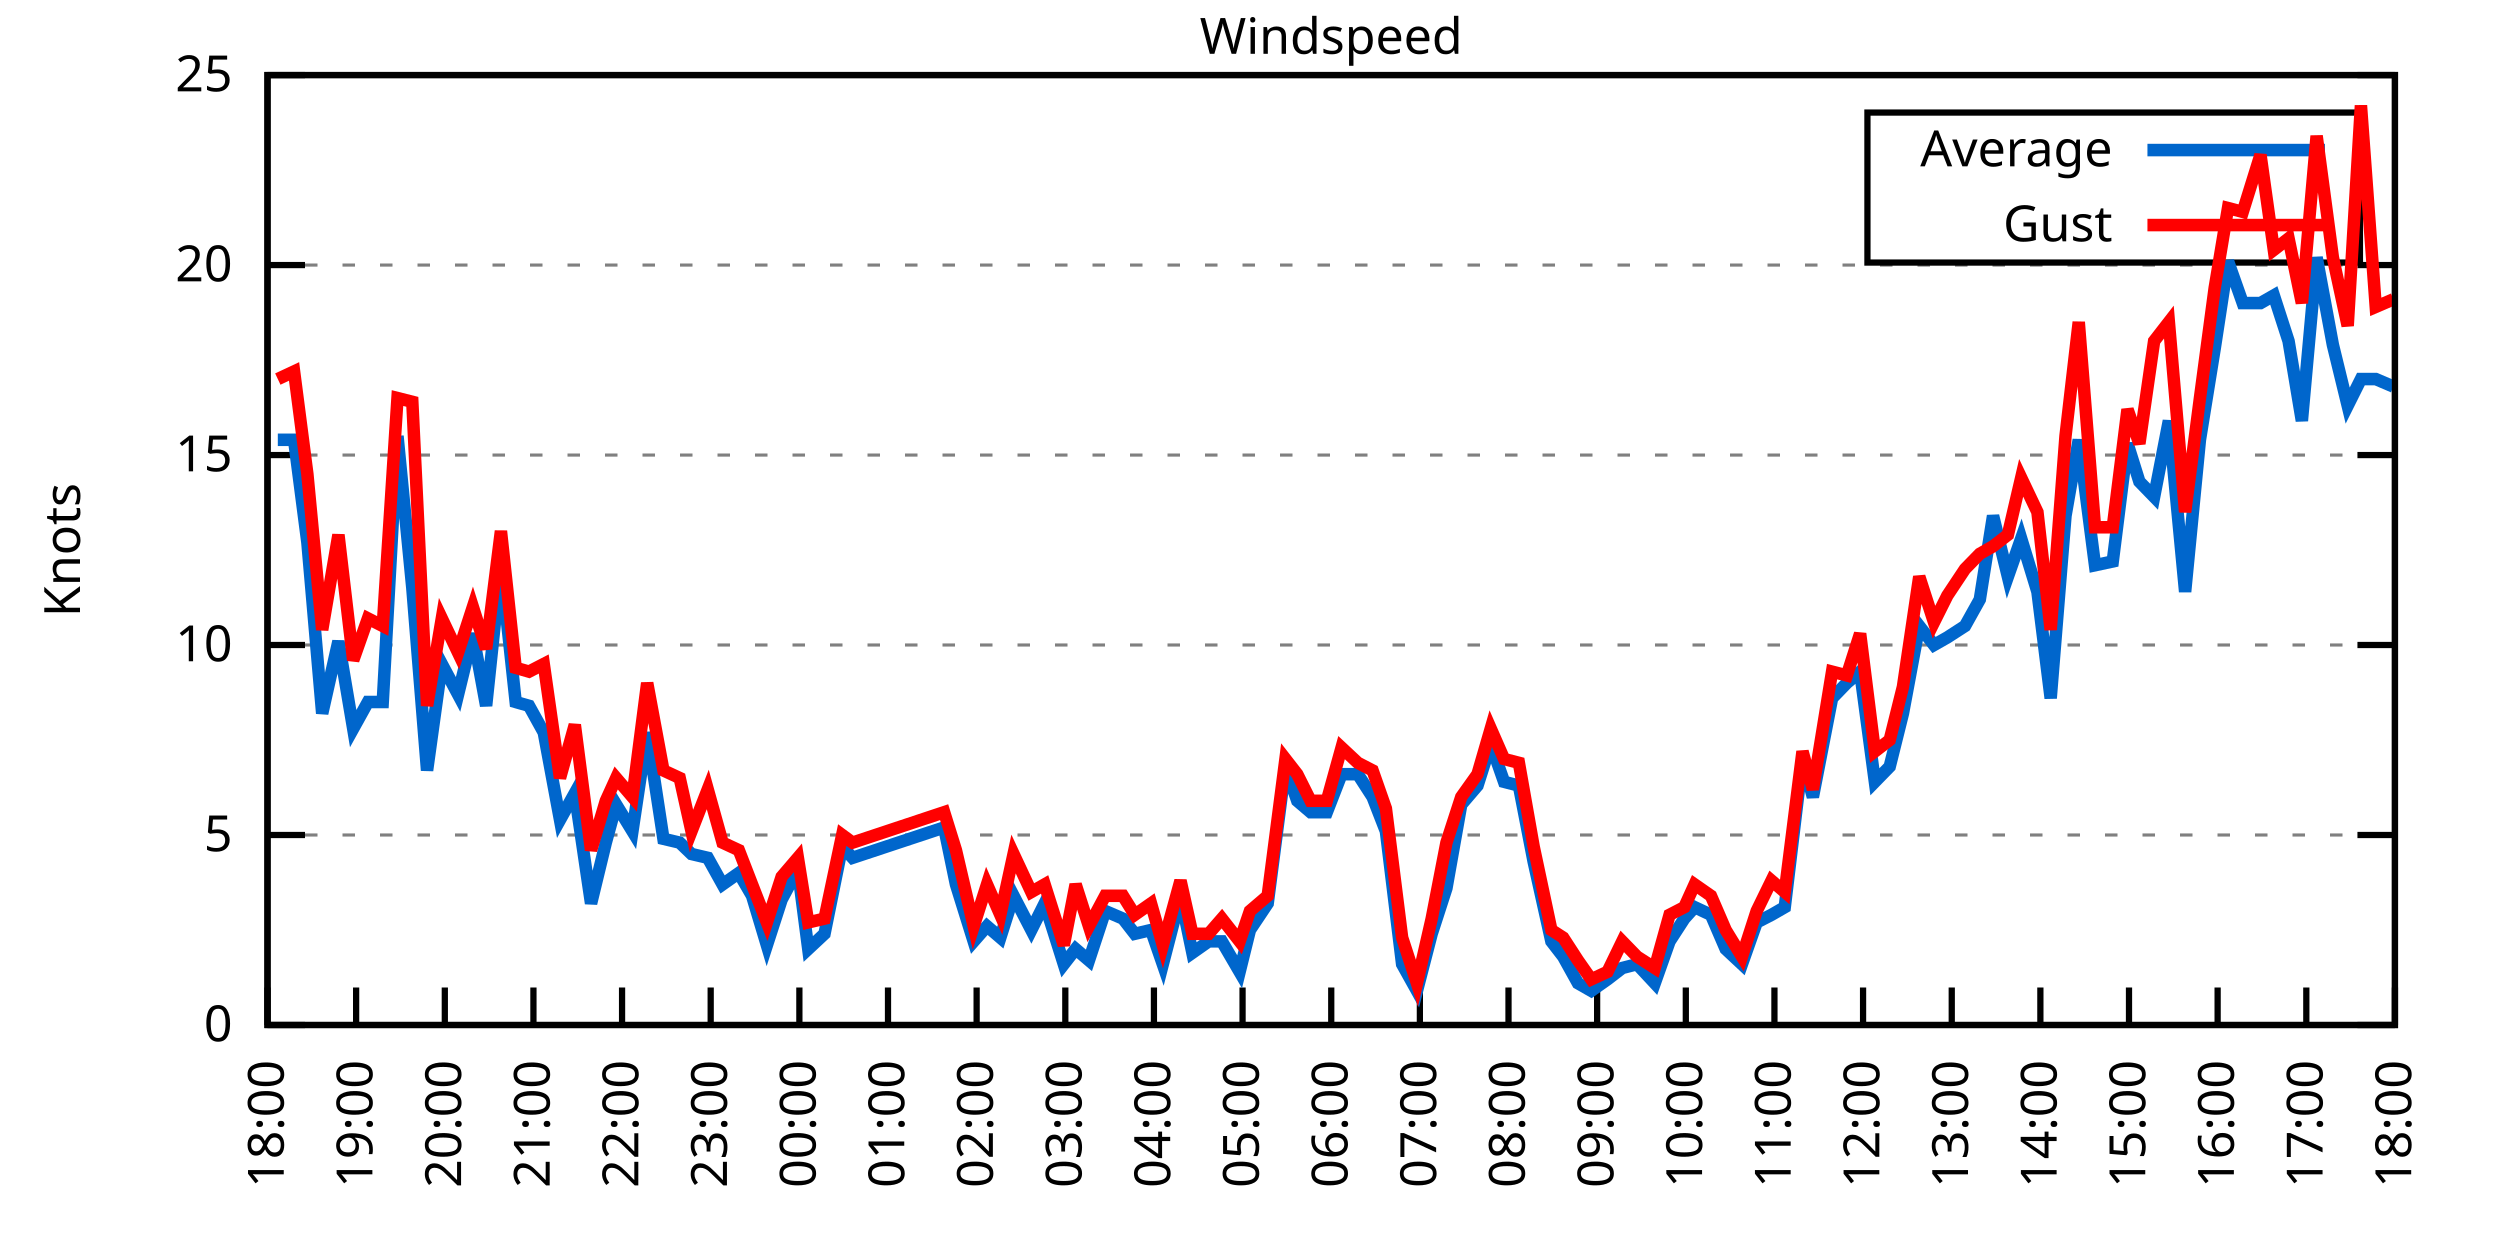
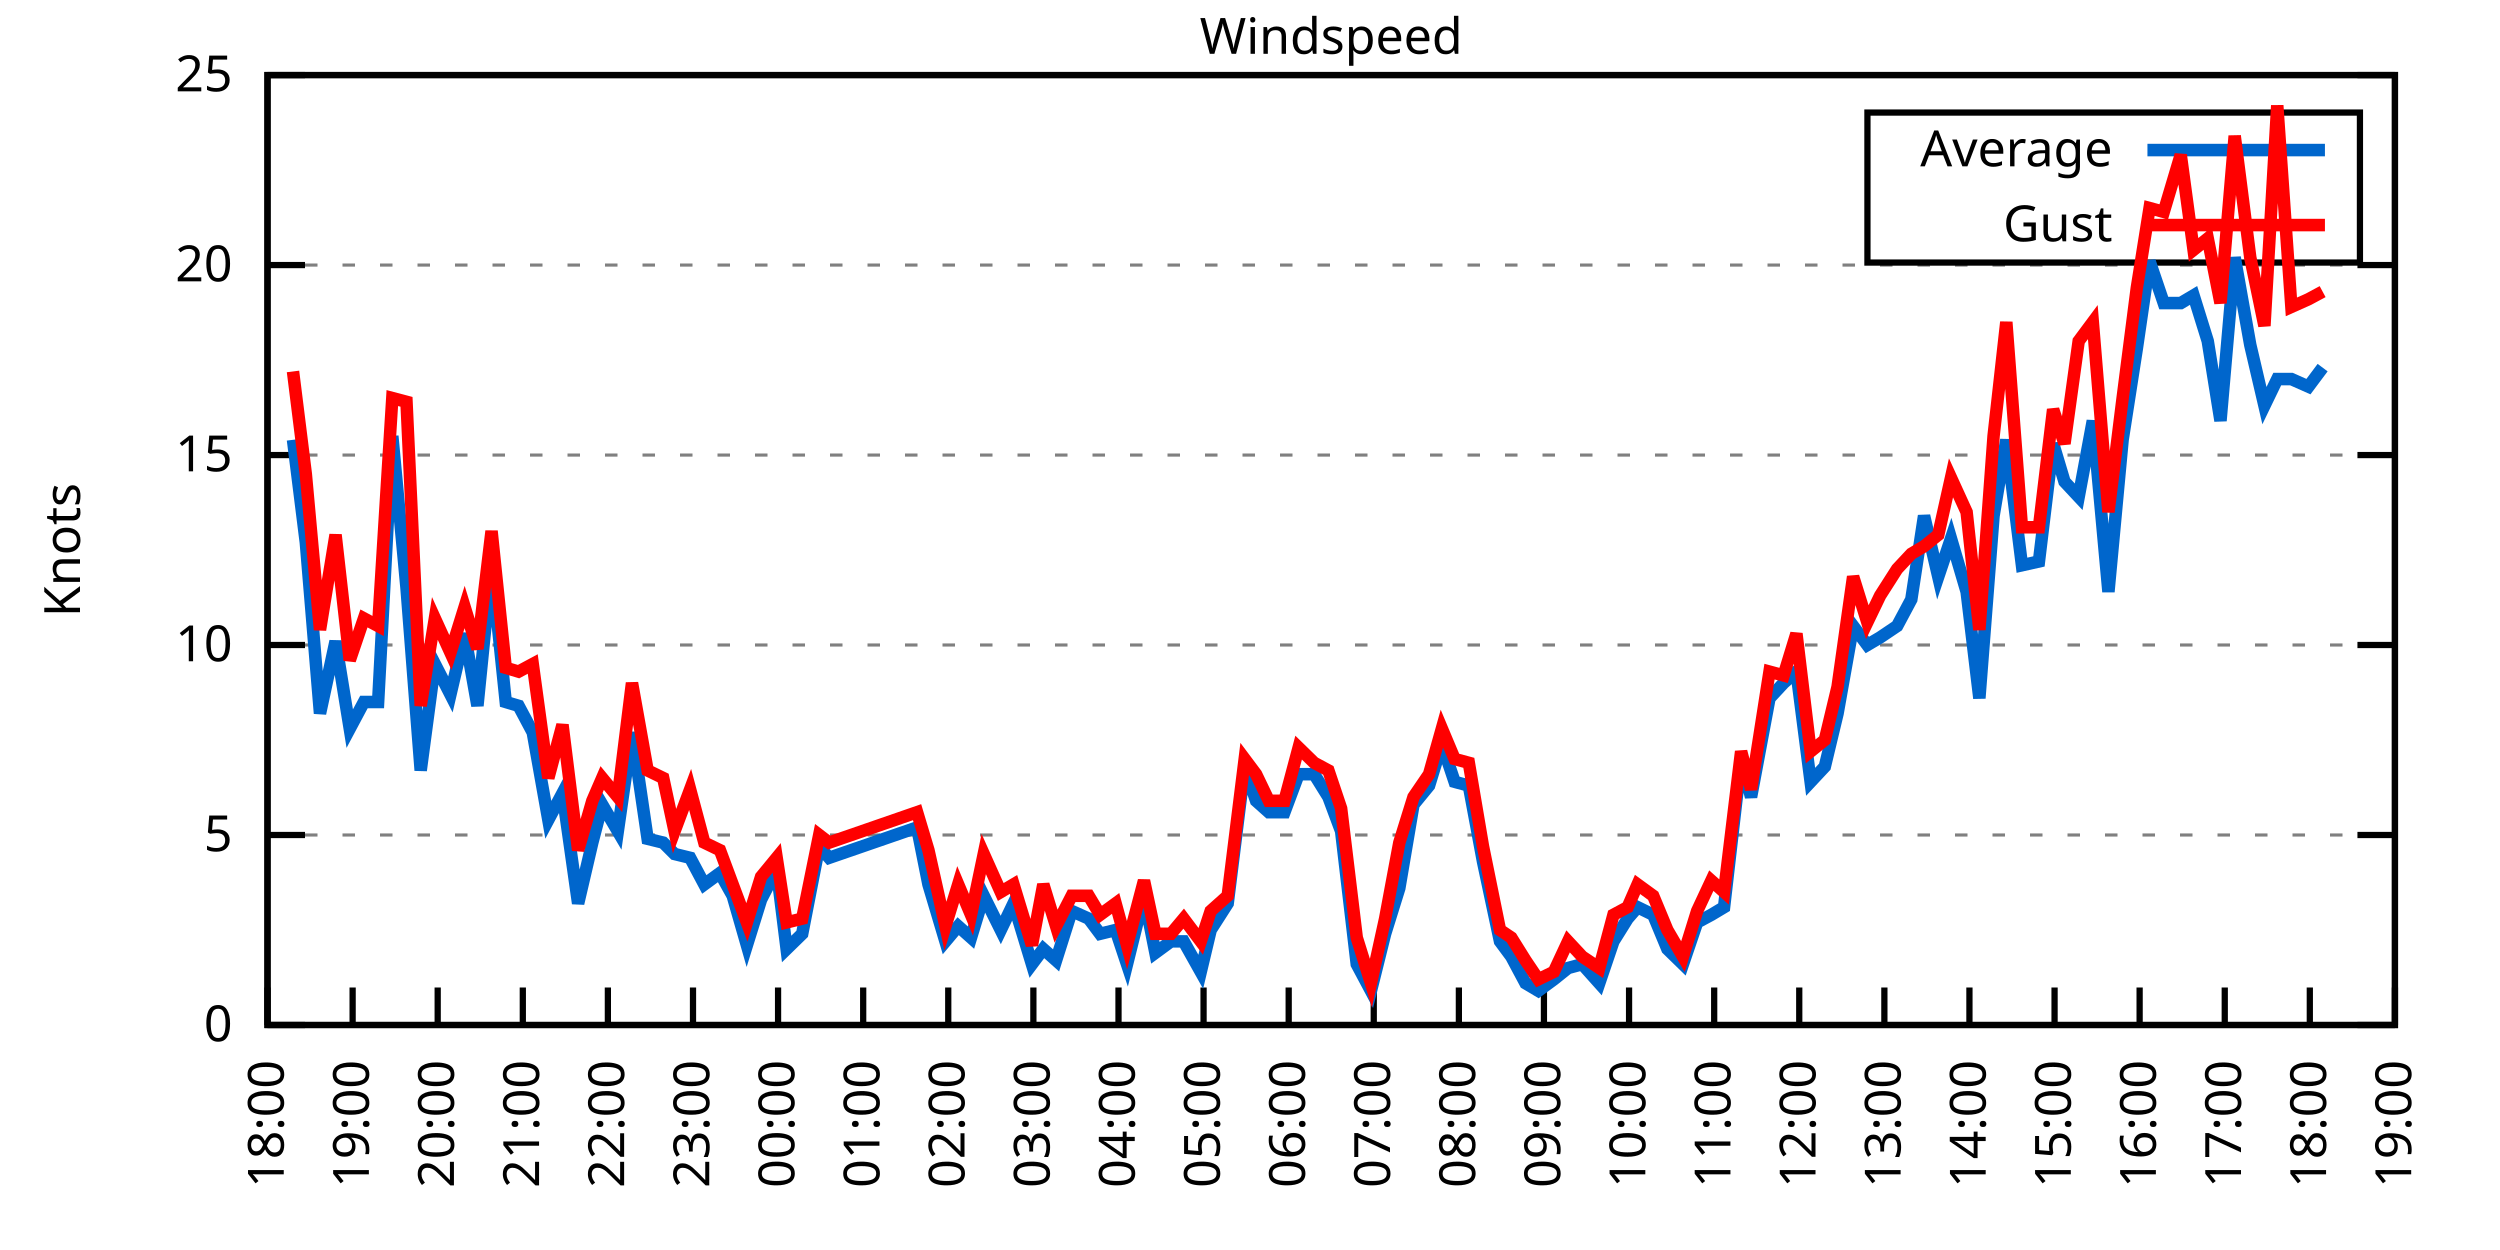
<svg xmlns="http://www.w3.org/2000/svg" xmlns:xlink="http://www.w3.org/1999/xlink" width="400" height="200" viewBox="0 0 400 200">
  <g id="gnuplot_canvas">
    <rect x="0" y="0" width="400" height="200" fill="none" />
    <defs>
      <circle id="gpDot" r="0.5" stroke-width="0.5" stroke="currentColor" />
      <path id="gpPt0" stroke-width="0.333" stroke="currentColor" d="M-1,0 h2 M0,-1 v2" />
      <path id="gpPt1" stroke-width="0.333" stroke="currentColor" d="M-1,-1 L1,1 M1,-1 L-1,1" />
      <path id="gpPt2" stroke-width="0.333" stroke="currentColor" d="M-1,0 L1,0 M0,-1 L0,1 M-1,-1 L1,1 M-1,1 L1,-1" />
      <rect id="gpPt3" stroke-width="0.333" stroke="currentColor" x="-1" y="-1" width="2" height="2" />
      <rect id="gpPt4" stroke-width="0.333" stroke="currentColor" fill="currentColor" x="-1" y="-1" width="2" height="2" />
      <circle id="gpPt5" stroke-width="0.333" stroke="currentColor" cx="0" cy="0" r="1" />
      <use xlink:href="#gpPt5" id="gpPt6" fill="currentColor" stroke="none" />
      <path id="gpPt7" stroke-width="0.333" stroke="currentColor" d="M0,-1.33 L-1.33,0.67 L1.33,0.67 z" />
      <use xlink:href="#gpPt7" id="gpPt8" fill="currentColor" stroke="none" />
      <use xlink:href="#gpPt7" id="gpPt9" stroke="currentColor" transform="rotate(180)" />
      <use xlink:href="#gpPt9" id="gpPt10" fill="currentColor" stroke="none" />
      <use xlink:href="#gpPt3" id="gpPt11" stroke="currentColor" transform="rotate(45)" />
      <use xlink:href="#gpPt11" id="gpPt12" fill="currentColor" stroke="none" />
      <path id="gpPt13" stroke-width="0.333" stroke="currentColor" d="M0,1.330 L1.265,0.411 L0.782,-1.067 L-0.782,-1.076 L-1.265,0.411 z" />
      <use xlink:href="#gpPt13" id="gpPt14" fill="currentColor" stroke="none" />
      <filter id="textbox" filterUnits="objectBoundingBox" x="0" y="0" height="1" width="1">
        <feFlood flood-color="white" flood-opacity="1" result="bgnd" />
        <feComposite in="SourceGraphic" in2="bgnd" operator="atop" />
      </filter>
      <filter id="greybox" filterUnits="objectBoundingBox" x="0" y="0" height="1" width="1">
        <feFlood flood-color="lightgrey" flood-opacity="1" result="grey" />
        <feComposite in="SourceGraphic" in2="grey" operator="atop" />
      </filter>
    </defs>
    <g fill="none" color="white" stroke="currentColor" stroke-width="1.00" stroke-linecap="butt" stroke-linejoin="miter">
</g>
    <g fill="none" color="black" stroke="currentColor" stroke-width="1.00" stroke-linecap="butt" stroke-linejoin="miter">
      <g stroke="none" shape-rendering="crispEdges">
        <polygon fill="rgb(255, 255, 255)" points="42.80,164.00 383.18,164.00 383.18,12.02 42.80,12.02 " />
      </g>
    </g>
    <g fill="none" color="black" stroke="currentColor" stroke-width="1.00" stroke-linecap="butt" stroke-linejoin="miter">
</g>
    <g fill="none" color="black" stroke="black" stroke-width="0.50" stroke-linecap="butt" stroke-linejoin="miter">
</g>
    <g fill="none" color="gray" stroke="currentColor" stroke-width="0.50" stroke-linecap="butt" stroke-linejoin="miter">
      <path stroke="gray" stroke-dasharray="2,4" class="gridline" d="M42.80,164.00 L383.19,164.00  " />
    </g>
    <g fill="none" color="gray" stroke="gray" stroke-width="1.00" stroke-linecap="butt" stroke-linejoin="miter">
</g>
    <g fill="none" color="black" stroke="currentColor" stroke-width="1.00" stroke-linecap="butt" stroke-linejoin="miter">
      <path stroke="black" d="M42.80,164.00 L48.80,164.00 M383.19,164.00 L377.19,164.00  " />
      <g transform="translate(37.20,166.60)" stroke="none" fill="black" font-family="Sans" font-size="8.00" text-anchor="end">
        <text>
          <tspan font-family="Sans"> 0</tspan>
        </text>
      </g>
    </g>
    <g fill="none" color="black" stroke="currentColor" stroke-width="1.00" stroke-linecap="butt" stroke-linejoin="miter">
</g>
    <g fill="none" color="black" stroke="black" stroke-width="0.50" stroke-linecap="butt" stroke-linejoin="miter">
</g>
    <g fill="none" color="gray" stroke="currentColor" stroke-width="0.50" stroke-linecap="butt" stroke-linejoin="miter">
      <path stroke="gray" stroke-dasharray="2,4" class="gridline" d="M42.80,133.60 L383.19,133.60  " />
    </g>
    <g fill="none" color="gray" stroke="gray" stroke-width="1.00" stroke-linecap="butt" stroke-linejoin="miter">
</g>
    <g fill="none" color="black" stroke="currentColor" stroke-width="1.00" stroke-linecap="butt" stroke-linejoin="miter">
      <path stroke="black" d="M42.80,133.60 L48.80,133.60 M383.19,133.60 L377.19,133.60  " />
      <g transform="translate(37.20,136.20)" stroke="none" fill="black" font-family="Sans" font-size="8.00" text-anchor="end">
        <text>
          <tspan font-family="Sans"> 5</tspan>
        </text>
      </g>
    </g>
    <g fill="none" color="black" stroke="currentColor" stroke-width="1.00" stroke-linecap="butt" stroke-linejoin="miter">
</g>
    <g fill="none" color="black" stroke="black" stroke-width="0.50" stroke-linecap="butt" stroke-linejoin="miter">
</g>
    <g fill="none" color="gray" stroke="currentColor" stroke-width="0.50" stroke-linecap="butt" stroke-linejoin="miter">
      <path stroke="gray" stroke-dasharray="2,4" class="gridline" d="M42.80,103.20 L383.19,103.20  " />
    </g>
    <g fill="none" color="gray" stroke="gray" stroke-width="1.00" stroke-linecap="butt" stroke-linejoin="miter">
</g>
    <g fill="none" color="black" stroke="currentColor" stroke-width="1.00" stroke-linecap="butt" stroke-linejoin="miter">
      <path stroke="black" d="M42.80,103.20 L48.80,103.20 M383.19,103.20 L377.19,103.20  " />
      <g transform="translate(37.20,105.80)" stroke="none" fill="black" font-family="Sans" font-size="8.00" text-anchor="end">
        <text>
          <tspan font-family="Sans"> 10</tspan>
        </text>
      </g>
    </g>
    <g fill="none" color="black" stroke="currentColor" stroke-width="1.00" stroke-linecap="butt" stroke-linejoin="miter">
</g>
    <g fill="none" color="black" stroke="black" stroke-width="0.50" stroke-linecap="butt" stroke-linejoin="miter">
</g>
    <g fill="none" color="gray" stroke="currentColor" stroke-width="0.50" stroke-linecap="butt" stroke-linejoin="miter">
      <path stroke="gray" stroke-dasharray="2,4" class="gridline" d="M42.80,72.81 L383.19,72.81  " />
    </g>
    <g fill="none" color="gray" stroke="gray" stroke-width="1.00" stroke-linecap="butt" stroke-linejoin="miter">
</g>
    <g fill="none" color="black" stroke="currentColor" stroke-width="1.00" stroke-linecap="butt" stroke-linejoin="miter">
      <path stroke="black" d="M42.80,72.81 L48.80,72.81 M383.19,72.81 L377.19,72.81  " />
      <g transform="translate(37.20,75.41)" stroke="none" fill="black" font-family="Sans" font-size="8.00" text-anchor="end">
        <text>
          <tspan font-family="Sans"> 15</tspan>
        </text>
      </g>
    </g>
    <g fill="none" color="black" stroke="currentColor" stroke-width="1.00" stroke-linecap="butt" stroke-linejoin="miter">
</g>
    <g fill="none" color="black" stroke="black" stroke-width="0.50" stroke-linecap="butt" stroke-linejoin="miter">
</g>
    <g fill="none" color="gray" stroke="currentColor" stroke-width="0.50" stroke-linecap="butt" stroke-linejoin="miter">
      <path stroke="gray" stroke-dasharray="2,4" class="gridline" d="M42.80,42.41 L383.19,42.41  " />
    </g>
    <g fill="none" color="gray" stroke="gray" stroke-width="1.00" stroke-linecap="butt" stroke-linejoin="miter">
</g>
    <g fill="none" color="black" stroke="currentColor" stroke-width="1.00" stroke-linecap="butt" stroke-linejoin="miter">
      <path stroke="black" d="M42.80,42.41 L48.80,42.41 M383.19,42.41 L377.19,42.41  " />
      <g transform="translate(37.20,45.01)" stroke="none" fill="black" font-family="Sans" font-size="8.00" text-anchor="end">
        <text>
          <tspan font-family="Sans"> 20</tspan>
        </text>
      </g>
    </g>
    <g fill="none" color="black" stroke="currentColor" stroke-width="1.00" stroke-linecap="butt" stroke-linejoin="miter">
</g>
    <g fill="none" color="black" stroke="black" stroke-width="0.50" stroke-linecap="butt" stroke-linejoin="miter">
</g>
    <g fill="none" color="gray" stroke="currentColor" stroke-width="0.50" stroke-linecap="butt" stroke-linejoin="miter">
      <path stroke="gray" stroke-dasharray="2,4" class="gridline" d="M42.80,12.01 L383.19,12.01  " />
    </g>
    <g fill="none" color="gray" stroke="gray" stroke-width="1.00" stroke-linecap="butt" stroke-linejoin="miter">
</g>
    <g fill="none" color="black" stroke="currentColor" stroke-width="1.00" stroke-linecap="butt" stroke-linejoin="miter">
      <path stroke="black" d="M42.80,12.01 L48.80,12.01 M383.19,12.01 L377.19,12.01  " />
      <g transform="translate(37.20,14.61)" stroke="none" fill="black" font-family="Sans" font-size="8.00" text-anchor="end">
        <text>
          <tspan font-family="Sans"> 25</tspan>
        </text>
      </g>
    </g>
    <g fill="none" color="black" stroke="currentColor" stroke-width="1.00" stroke-linecap="butt" stroke-linejoin="miter">
      <path stroke="black" d="M42.80,164.00 L42.80,158.00  " />
      <g transform="translate(45.40,169.60) rotate(270.00)" stroke="none" fill="black" font-family="Sans" font-size="8.00" text-anchor="end">
        <text>
          <tspan font-family="Sans">18:00</tspan>
        </text>
      </g>
    </g>
    <g fill="none" color="black" stroke="currentColor" stroke-width="1.00" stroke-linecap="butt" stroke-linejoin="miter">
-       <path stroke="black" d="M56.98,164.00 L56.98,158.00  " />
-       <g transform="translate(59.58,169.60) rotate(270.00)" stroke="none" fill="black" font-family="Sans" font-size="8.00" text-anchor="end">
+       <path stroke="black" d="M56.42,164.00 L56.42,158.00  " />
+       <g transform="translate(59.02,169.60) rotate(270.00)" stroke="none" fill="black" font-family="Sans" font-size="8.00" text-anchor="end">
        <text>
          <tspan font-family="Sans">19:00</tspan>
        </text>
      </g>
    </g>
    <g fill="none" color="black" stroke="currentColor" stroke-width="1.00" stroke-linecap="butt" stroke-linejoin="miter">
-       <path stroke="black" d="M71.17,164.00 L71.17,158.00  " />
-       <g transform="translate(73.77,169.60) rotate(270.00)" stroke="none" fill="black" font-family="Sans" font-size="8.00" text-anchor="end">
+       <path stroke="black" d="M70.03,164.00 L70.03,158.00  " />
+       <g transform="translate(72.63,169.60) rotate(270.00)" stroke="none" fill="black" font-family="Sans" font-size="8.00" text-anchor="end">
        <text>
          <tspan font-family="Sans">20:00</tspan>
        </text>
      </g>
    </g>
    <g fill="none" color="black" stroke="currentColor" stroke-width="1.00" stroke-linecap="butt" stroke-linejoin="miter">
-       <path stroke="black" d="M85.35,164.00 L85.35,158.00  " />
-       <g transform="translate(87.95,169.60) rotate(270.00)" stroke="none" fill="black" font-family="Sans" font-size="8.00" text-anchor="end">
+       <path stroke="black" d="M83.65,164.00 L83.65,158.00  " />
+       <g transform="translate(86.25,169.60) rotate(270.00)" stroke="none" fill="black" font-family="Sans" font-size="8.00" text-anchor="end">
        <text>
          <tspan font-family="Sans">21:00</tspan>
        </text>
      </g>
    </g>
    <g fill="none" color="black" stroke="currentColor" stroke-width="1.00" stroke-linecap="butt" stroke-linejoin="miter">
-       <path stroke="black" d="M99.53,164.00 L99.53,158.00  " />
-       <g transform="translate(102.13,169.60) rotate(270.00)" stroke="none" fill="black" font-family="Sans" font-size="8.00" text-anchor="end">
+       <path stroke="black" d="M97.26,164.00 L97.26,158.00  " />
+       <g transform="translate(99.86,169.60) rotate(270.00)" stroke="none" fill="black" font-family="Sans" font-size="8.00" text-anchor="end">
        <text>
          <tspan font-family="Sans">22:00</tspan>
        </text>
      </g>
    </g>
    <g fill="none" color="black" stroke="currentColor" stroke-width="1.00" stroke-linecap="butt" stroke-linejoin="miter">
-       <path stroke="black" d="M113.71,164.00 L113.71,158.00  " />
-       <g transform="translate(116.31,169.60) rotate(270.00)" stroke="none" fill="black" font-family="Sans" font-size="8.00" text-anchor="end">
+       <path stroke="black" d="M110.88,164.00 L110.88,158.00  " />
+       <g transform="translate(113.48,169.60) rotate(270.00)" stroke="none" fill="black" font-family="Sans" font-size="8.00" text-anchor="end">
        <text>
          <tspan font-family="Sans">23:00</tspan>
        </text>
      </g>
    </g>
    <g fill="none" color="black" stroke="currentColor" stroke-width="1.00" stroke-linecap="butt" stroke-linejoin="miter">
-       <path stroke="black" d="M127.90,164.00 L127.90,158.00  " />
-       <g transform="translate(130.50,169.60) rotate(270.00)" stroke="none" fill="black" font-family="Sans" font-size="8.00" text-anchor="end">
+       <path stroke="black" d="M124.49,164.00 L124.49,158.00  " />
+       <g transform="translate(127.09,169.60) rotate(270.00)" stroke="none" fill="black" font-family="Sans" font-size="8.00" text-anchor="end">
        <text>
          <tspan font-family="Sans">00:00</tspan>
        </text>
      </g>
    </g>
    <g fill="none" color="black" stroke="currentColor" stroke-width="1.00" stroke-linecap="butt" stroke-linejoin="miter">
-       <path stroke="black" d="M142.08,164.00 L142.08,158.00  " />
-       <g transform="translate(144.68,169.60) rotate(270.00)" stroke="none" fill="black" font-family="Sans" font-size="8.00" text-anchor="end">
+       <path stroke="black" d="M138.11,164.00 L138.11,158.00  " />
+       <g transform="translate(140.71,169.60) rotate(270.00)" stroke="none" fill="black" font-family="Sans" font-size="8.00" text-anchor="end">
        <text>
          <tspan font-family="Sans">01:00</tspan>
        </text>
      </g>
    </g>
    <g fill="none" color="black" stroke="currentColor" stroke-width="1.00" stroke-linecap="butt" stroke-linejoin="miter">
-       <path stroke="black" d="M156.26,164.00 L156.26,158.00  " />
-       <g transform="translate(158.86,169.60) rotate(270.00)" stroke="none" fill="black" font-family="Sans" font-size="8.00" text-anchor="end">
+       <path stroke="black" d="M151.72,164.00 L151.72,158.00  " />
+       <g transform="translate(154.32,169.60) rotate(270.00)" stroke="none" fill="black" font-family="Sans" font-size="8.00" text-anchor="end">
        <text>
          <tspan font-family="Sans">02:00</tspan>
        </text>
      </g>
    </g>
    <g fill="none" color="black" stroke="currentColor" stroke-width="1.00" stroke-linecap="butt" stroke-linejoin="miter">
-       <path stroke="black" d="M170.45,164.00 L170.45,158.00  " />
-       <g transform="translate(173.05,169.60) rotate(270.00)" stroke="none" fill="black" font-family="Sans" font-size="8.00" text-anchor="end">
+       <path stroke="black" d="M165.34,164.00 L165.34,158.00  " />
+       <g transform="translate(167.94,169.60) rotate(270.00)" stroke="none" fill="black" font-family="Sans" font-size="8.00" text-anchor="end">
        <text>
          <tspan font-family="Sans">03:00</tspan>
        </text>
      </g>
    </g>
    <g fill="none" color="black" stroke="currentColor" stroke-width="1.00" stroke-linecap="butt" stroke-linejoin="miter">
-       <path stroke="black" d="M184.63,164.00 L184.63,158.00  " />
-       <g transform="translate(187.23,169.60) rotate(270.00)" stroke="none" fill="black" font-family="Sans" font-size="8.00" text-anchor="end">
+       <path stroke="black" d="M178.96,164.00 L178.96,158.00  " />
+       <g transform="translate(181.56,169.60) rotate(270.00)" stroke="none" fill="black" font-family="Sans" font-size="8.00" text-anchor="end">
        <text>
          <tspan font-family="Sans">04:00</tspan>
        </text>
      </g>
    </g>
    <g fill="none" color="black" stroke="currentColor" stroke-width="1.00" stroke-linecap="butt" stroke-linejoin="miter">
-       <path stroke="black" d="M198.81,164.00 L198.81,158.00  " />
-       <g transform="translate(201.41,169.60) rotate(270.00)" stroke="none" fill="black" font-family="Sans" font-size="8.00" text-anchor="end">
+       <path stroke="black" d="M192.57,164.00 L192.57,158.00  " />
+       <g transform="translate(195.17,169.60) rotate(270.00)" stroke="none" fill="black" font-family="Sans" font-size="8.00" text-anchor="end">
        <text>
          <tspan font-family="Sans">05:00</tspan>
        </text>
      </g>
    </g>
    <g fill="none" color="black" stroke="currentColor" stroke-width="1.00" stroke-linecap="butt" stroke-linejoin="miter">
-       <path stroke="black" d="M213.00,164.00 L213.00,158.00  " />
-       <g transform="translate(215.60,169.60) rotate(270.00)" stroke="none" fill="black" font-family="Sans" font-size="8.00" text-anchor="end">
+       <path stroke="black" d="M206.19,164.00 L206.19,158.00  " />
+       <g transform="translate(208.79,169.60) rotate(270.00)" stroke="none" fill="black" font-family="Sans" font-size="8.00" text-anchor="end">
        <text>
          <tspan font-family="Sans">06:00</tspan>
        </text>
      </g>
    </g>
    <g fill="none" color="black" stroke="currentColor" stroke-width="1.00" stroke-linecap="butt" stroke-linejoin="miter">
-       <path stroke="black" d="M227.18,164.00 L227.18,158.00  " />
-       <g transform="translate(229.78,169.60) rotate(270.00)" stroke="none" fill="black" font-family="Sans" font-size="8.00" text-anchor="end">
+       <path stroke="black" d="M219.80,164.00 L219.80,158.00  " />
+       <g transform="translate(222.40,169.60) rotate(270.00)" stroke="none" fill="black" font-family="Sans" font-size="8.00" text-anchor="end">
        <text>
          <tspan font-family="Sans">07:00</tspan>
        </text>
      </g>
    </g>
    <g fill="none" color="black" stroke="currentColor" stroke-width="1.00" stroke-linecap="butt" stroke-linejoin="miter">
-       <path stroke="black" d="M241.36,164.00 L241.36,158.00  " />
-       <g transform="translate(243.96,169.60) rotate(270.00)" stroke="none" fill="black" font-family="Sans" font-size="8.00" text-anchor="end">
+       <path stroke="black" d="M233.42,164.00 L233.42,158.00  " />
+       <g transform="translate(236.02,169.60) rotate(270.00)" stroke="none" fill="black" font-family="Sans" font-size="8.00" text-anchor="end">
        <text>
          <tspan font-family="Sans">08:00</tspan>
        </text>
      </g>
    </g>
    <g fill="none" color="black" stroke="currentColor" stroke-width="1.00" stroke-linecap="butt" stroke-linejoin="miter">
-       <path stroke="black" d="M255.54,164.00 L255.54,158.00  " />
-       <g transform="translate(258.14,169.60) rotate(270.00)" stroke="none" fill="black" font-family="Sans" font-size="8.00" text-anchor="end">
+       <path stroke="black" d="M247.03,164.00 L247.03,158.00  " />
+       <g transform="translate(249.63,169.60) rotate(270.00)" stroke="none" fill="black" font-family="Sans" font-size="8.00" text-anchor="end">
        <text>
          <tspan font-family="Sans">09:00</tspan>
        </text>
      </g>
    </g>
    <g fill="none" color="black" stroke="currentColor" stroke-width="1.00" stroke-linecap="butt" stroke-linejoin="miter">
-       <path stroke="black" d="M269.73,164.00 L269.73,158.00  " />
-       <g transform="translate(272.33,169.60) rotate(270.00)" stroke="none" fill="black" font-family="Sans" font-size="8.00" text-anchor="end">
+       <path stroke="black" d="M260.65,164.00 L260.65,158.00  " />
+       <g transform="translate(263.25,169.60) rotate(270.00)" stroke="none" fill="black" font-family="Sans" font-size="8.00" text-anchor="end">
        <text>
          <tspan font-family="Sans">10:00</tspan>
        </text>
      </g>
    </g>
    <g fill="none" color="black" stroke="currentColor" stroke-width="1.00" stroke-linecap="butt" stroke-linejoin="miter">
-       <path stroke="black" d="M283.91,164.00 L283.91,158.00  " />
-       <g transform="translate(286.51,169.60) rotate(270.00)" stroke="none" fill="black" font-family="Sans" font-size="8.00" text-anchor="end">
+       <path stroke="black" d="M274.27,164.00 L274.27,158.00  " />
+       <g transform="translate(276.87,169.60) rotate(270.00)" stroke="none" fill="black" font-family="Sans" font-size="8.00" text-anchor="end">
        <text>
          <tspan font-family="Sans">11:00</tspan>
        </text>
      </g>
    </g>
    <g fill="none" color="black" stroke="currentColor" stroke-width="1.00" stroke-linecap="butt" stroke-linejoin="miter">
-       <path stroke="black" d="M298.09,164.00 L298.09,158.00  " />
-       <g transform="translate(300.69,169.60) rotate(270.00)" stroke="none" fill="black" font-family="Sans" font-size="8.00" text-anchor="end">
+       <path stroke="black" d="M287.88,164.00 L287.88,158.00  " />
+       <g transform="translate(290.48,169.60) rotate(270.00)" stroke="none" fill="black" font-family="Sans" font-size="8.00" text-anchor="end">
        <text>
          <tspan font-family="Sans">12:00</tspan>
        </text>
      </g>
    </g>
    <g fill="none" color="black" stroke="currentColor" stroke-width="1.00" stroke-linecap="butt" stroke-linejoin="miter">
-       <path stroke="black" d="M312.28,164.00 L312.28,158.00  " />
-       <g transform="translate(314.88,169.60) rotate(270.00)" stroke="none" fill="black" font-family="Sans" font-size="8.00" text-anchor="end">
+       <path stroke="black" d="M301.50,164.00 L301.50,158.00  " />
+       <g transform="translate(304.10,169.60) rotate(270.00)" stroke="none" fill="black" font-family="Sans" font-size="8.00" text-anchor="end">
        <text>
          <tspan font-family="Sans">13:00</tspan>
        </text>
      </g>
    </g>
    <g fill="none" color="black" stroke="currentColor" stroke-width="1.00" stroke-linecap="butt" stroke-linejoin="miter">
-       <path stroke="black" d="M326.46,164.00 L326.46,158.00  " />
-       <g transform="translate(329.06,169.60) rotate(270.00)" stroke="none" fill="black" font-family="Sans" font-size="8.00" text-anchor="end">
+       <path stroke="black" d="M315.11,164.00 L315.11,158.00  " />
+       <g transform="translate(317.71,169.60) rotate(270.00)" stroke="none" fill="black" font-family="Sans" font-size="8.00" text-anchor="end">
        <text>
          <tspan font-family="Sans">14:00</tspan>
        </text>
      </g>
    </g>
    <g fill="none" color="black" stroke="currentColor" stroke-width="1.00" stroke-linecap="butt" stroke-linejoin="miter">
-       <path stroke="black" d="M340.64,164.00 L340.64,158.00  " />
-       <g transform="translate(343.24,169.60) rotate(270.00)" stroke="none" fill="black" font-family="Sans" font-size="8.00" text-anchor="end">
+       <path stroke="black" d="M328.73,164.00 L328.73,158.00  " />
+       <g transform="translate(331.33,169.60) rotate(270.00)" stroke="none" fill="black" font-family="Sans" font-size="8.00" text-anchor="end">
        <text>
          <tspan font-family="Sans">15:00</tspan>
        </text>
      </g>
    </g>
    <g fill="none" color="black" stroke="currentColor" stroke-width="1.00" stroke-linecap="butt" stroke-linejoin="miter">
-       <path stroke="black" d="M354.82,164.00 L354.82,158.00  " />
-       <g transform="translate(357.42,169.60) rotate(270.00)" stroke="none" fill="black" font-family="Sans" font-size="8.00" text-anchor="end">
+       <path stroke="black" d="M342.34,164.00 L342.34,158.00  " />
+       <g transform="translate(344.94,169.60) rotate(270.00)" stroke="none" fill="black" font-family="Sans" font-size="8.00" text-anchor="end">
        <text>
          <tspan font-family="Sans">16:00</tspan>
        </text>
      </g>
    </g>
    <g fill="none" color="black" stroke="currentColor" stroke-width="1.00" stroke-linecap="butt" stroke-linejoin="miter">
-       <path stroke="black" d="M369.01,164.00 L369.01,158.00  " />
-       <g transform="translate(371.61,169.60) rotate(270.00)" stroke="none" fill="black" font-family="Sans" font-size="8.00" text-anchor="end">
+       <path stroke="black" d="M355.96,164.00 L355.96,158.00  " />
+       <g transform="translate(358.56,169.60) rotate(270.00)" stroke="none" fill="black" font-family="Sans" font-size="8.00" text-anchor="end">
        <text>
          <tspan font-family="Sans">17:00</tspan>
+         </text>
+       </g>
+     </g>
+     <g fill="none" color="black" stroke="currentColor" stroke-width="1.00" stroke-linecap="butt" stroke-linejoin="miter">
+       <path stroke="black" d="M369.57,164.00 L369.57,158.00  " />
+       <g transform="translate(372.17,169.60) rotate(270.00)" stroke="none" fill="black" font-family="Sans" font-size="8.00" text-anchor="end">
+         <text>
+           <tspan font-family="Sans">18:00</tspan>
        </text>
      </g>
    </g>
    <g fill="none" color="black" stroke="currentColor" stroke-width="1.00" stroke-linecap="butt" stroke-linejoin="miter">
      <path stroke="black" d="M383.19,164.00 L383.19,158.00  " />
      <g transform="translate(385.79,169.60) rotate(270.00)" stroke="none" fill="black" font-family="Sans" font-size="8.00" text-anchor="end">
        <text>
-           <tspan font-family="Sans">18:00</tspan>
+           <tspan font-family="Sans">19:00</tspan>
        </text>
      </g>
    </g>
    <g fill="none" color="black" stroke="currentColor" stroke-width="1.00" stroke-linecap="butt" stroke-linejoin="miter">
</g>
    <g fill="none" color="black" stroke="currentColor" stroke-width="1.00" stroke-linecap="butt" stroke-linejoin="miter">
      <path stroke="black" d="M42.80,12.01 L42.80,164.00 L383.19,164.00 L383.19,12.01 L42.80,12.01 Z  " />
    </g>
    <g fill="none" color="black" stroke="currentColor" stroke-width="1.00" stroke-linecap="butt" stroke-linejoin="miter">
</g>
    <g fill="none" color="black" stroke="currentColor" stroke-width="1.00" stroke-linecap="butt" stroke-linejoin="miter">
      <path stroke="black" d="M298.79,42.01 L298.79,18.01 L377.59,18.01 L377.59,42.01 L298.79,42.01 Z  " />
    </g>
    <g id="Windspeed_plot_1">
      <g fill="none" color="white" stroke="black" stroke-width="2.00" stroke-linecap="butt" stroke-linejoin="miter">
</g>
      <g fill="none" color="black" stroke="currentColor" stroke-width="2.00" stroke-linecap="butt" stroke-linejoin="miter">
        <g transform="translate(337.99,26.61)" stroke="none" fill="black" font-family="Sans" font-size="8.00" text-anchor="end">
          <text>
            <tspan font-family="Sans">Average</tspan>
          </text>
        </g>
      </g>
      <g fill="none" color="black" stroke="currentColor" stroke-width="2.00" stroke-linecap="butt" stroke-linejoin="miter">
-         <path stroke="rgb(  0, 102, 204)" d="M343.59,24.01 L371.99,24.01 M44.45,70.37 L47.05,70.37 L49.18,86.79 L51.55,114.15 L54.15,102.60 L56.51,116.58   L58.87,112.32 L61.24,112.32 L63.60,69.77 L65.97,94.08 L68.33,123.27 L70.69,106.24 L73.29,111.11 L75.66,101.38   L77.78,112.93 L80.15,90.44 L82.51,112.32 L84.64,112.93 L87.00,117.19 L89.60,131.17 L91.97,126.91 L94.57,144.55   L96.93,134.82 L98.59,128.74 L101.19,132.99 L103.55,117.19 L106.15,134.21 L108.75,134.82 L110.64,136.64 L113.24,137.25   L115.61,141.51 L118.21,139.68 L120.33,143.33 L122.70,151.23 L125.06,143.94 L127.66,139.07 L129.32,151.84 L131.92,149.41   L134.75,135.43 L136.41,137.25 L151.06,132.39 L152.95,141.51 L155.79,150.62 L157.92,148.19 L160.05,150.02 L162.17,143.33   L165.01,148.80 L167.14,144.55 L170.21,154.27 L172.10,151.84 L174.23,153.66 L176.83,145.76 L179.67,146.98 L181.56,149.41   L184.16,148.80 L186.05,154.27 L188.88,143.33 L190.78,152.45 L193.38,150.62 L195.50,150.62 L198.34,155.49 L199.99,148.80   L202.83,144.55 L205.67,122.66 L207.56,128.13 L209.69,129.95 L212.29,129.95 L214.65,123.87 L217.25,123.87 L219.61,127.52   L221.74,132.99 L224.34,154.27 L226.71,158.53 L229.07,149.41 L231.43,142.11 L233.80,128.74 L236.40,125.70 L238.52,119.01   L240.65,125.09 L243.02,125.70 L245.38,137.86 L248.22,150.62 L250.11,153.06 L252.47,157.31 L254.60,158.53 L257.20,156.70   L259.56,154.88 L261.93,154.27 L264.76,157.31 L267.13,150.62 L269.49,146.98 L271.14,145.15 L273.75,146.37 L276.11,151.84   L278.71,154.27 L281.07,147.59 L283.44,146.37 L285.56,145.15 L288.40,121.44 L290.06,127.52 L293.13,111.72 L295.49,109.28   L297.62,107.46 L299.98,125.09 L302.35,122.66 L304.47,114.15 L307.08,100.16 L309.44,103.20 L311.57,101.99 L314.40,100.16   L316.77,95.91 L318.89,82.53 L321.26,92.26 L323.39,86.18 L325.99,94.69 L328.11,111.72 L330.48,82.53 L332.60,70.37   L335.20,90.44 L338.04,89.83 L340.40,70.98 L342.30,77.06 L344.66,79.49 L347.02,67.33 L349.62,94.69 L351.99,70.37   L354.35,55.78 L356.48,41.80 L358.84,48.49 L361.68,48.49 L363.81,47.27 L366.17,54.57 L368.30,67.33 L370.66,41.19   L373.26,55.18 L375.63,64.90 L377.75,60.65 L380.12,60.65 L382.95,61.86  " />
+         <path stroke="rgb(  0, 102, 204)" d="M343.59,24.01 L371.99,24.01 M46.88,70.37 L48.93,86.79 L51.20,114.15 L53.69,102.60 L55.96,116.58 L58.23,112.32   L60.50,112.32 L62.77,69.77 L65.04,94.08 L67.31,123.27 L69.58,106.24 L72.07,111.11 L74.34,101.38 L76.39,112.93   L78.65,90.44 L80.92,112.32 L82.97,112.93 L85.24,117.19 L87.73,131.17 L90.00,126.91 L92.50,144.55 L94.77,134.82   L96.35,128.74 L98.85,132.99 L101.12,117.19 L103.62,134.21 L106.11,134.82 L107.93,136.64 L110.42,137.25 L112.69,141.51   L115.19,139.68 L117.23,143.33 L119.50,151.23 L121.77,143.94 L124.27,139.07 L125.86,151.84 L128.35,149.41 L131.07,135.43   L132.66,137.25 L146.73,132.39 L148.55,141.51 L151.27,150.62 L153.31,148.19 L155.36,150.02 L157.40,143.33 L160.12,148.80   L162.16,144.55 L165.11,154.27 L166.93,151.84 L168.97,153.66 L171.47,145.76 L174.19,146.98 L176.01,149.41 L178.50,148.80   L180.32,154.27 L183.04,143.33 L184.86,152.45 L187.35,150.62 L189.39,150.62 L192.12,155.49 L193.71,148.80 L196.43,144.55   L199.15,122.66 L200.97,128.13 L203.01,129.95 L205.51,129.95 L207.78,123.87 L210.27,123.87 L212.54,127.52 L214.58,132.99   L217.08,154.27 L219.35,158.53 L221.62,149.41 L223.89,142.11 L226.16,128.74 L228.65,125.70 L230.70,119.01 L232.74,125.09   L235.01,125.70 L237.28,137.86 L240.00,150.62 L241.81,153.06 L244.08,157.31 L246.13,158.53 L248.62,156.70 L250.89,154.88   L253.16,154.27 L255.88,157.31 L258.15,150.62 L260.42,146.98 L262.01,145.15 L264.51,146.37 L266.78,151.84 L269.27,154.27   L271.54,147.59 L273.81,146.37 L275.85,145.15 L278.58,121.44 L280.17,127.52 L283.12,111.72 L285.38,109.28 L287.43,107.46   L289.70,125.09 L291.97,122.66 L294.01,114.15 L296.50,100.16 L298.77,103.20 L300.82,101.99 L303.54,100.16 L305.81,95.91   L307.85,82.53 L310.12,92.26 L312.16,86.18 L314.66,94.69 L316.70,111.72 L318.97,82.53 L321.01,70.37 L323.51,90.44   L326.23,89.83 L328.50,70.98 L330.32,77.06 L332.59,79.49 L334.85,67.33 L337.35,94.69 L339.62,70.37 L341.89,55.78   L343.93,41.80 L346.20,48.49 L348.92,48.49 L350.97,47.27 L353.24,54.57 L355.28,67.33 L357.55,41.19 L360.04,55.18   L362.31,64.90 L364.36,60.65 L366.62,60.65 L369.35,61.86 L371.62,58.82  " />
      </g>
    </g>
    <g id="Windspeed_plot_2">
      <g fill="none" color="black" stroke="currentColor" stroke-width="2.00" stroke-linecap="butt" stroke-linejoin="miter">
        <g transform="translate(337.99,38.61)" stroke="none" fill="black" font-family="Sans" font-size="8.00" text-anchor="end">
          <text>
            <tspan font-family="Sans">Gust</tspan>
          </text>
        </g>
      </g>
      <g fill="none" color="black" stroke="currentColor" stroke-width="2.00" stroke-linecap="butt" stroke-linejoin="miter">
-         <path stroke="rgb(255,   0,   0)" d="M343.59,36.01 L371.99,36.01 M44.45,60.65 L47.05,59.43 L49.18,75.85 L51.55,100.77 L54.15,85.57 L56.51,105.64   L58.87,98.95 L61.24,100.16 L63.60,63.69 L65.97,64.29 L68.33,112.93 L70.69,98.95 L73.29,104.42 L75.66,97.12   L77.78,103.81 L80.15,84.97 L82.51,106.85 L84.64,107.46 L87.00,106.24 L89.60,124.48 L91.97,115.97 L94.57,136.03   L96.93,128.13 L98.59,124.48 L101.19,127.52 L103.55,109.28 L106.15,123.27 L108.75,124.48 L110.64,132.99 L113.24,126.31   L115.61,134.82 L118.21,136.03 L120.33,141.51 L122.70,147.59 L125.06,140.29 L127.66,137.25 L129.32,147.59 L131.92,146.98   L134.75,133.60 L136.41,134.82 L151.06,129.95 L152.95,136.03 L155.79,148.19 L157.92,141.51 L160.05,146.37 L162.17,136.64   L165.01,142.72 L167.14,141.51 L170.21,151.23 L172.10,141.51 L174.23,148.19 L176.83,143.33 L179.67,143.33 L181.56,146.37   L184.16,144.55 L186.05,151.23 L188.88,140.90 L190.78,149.41 L193.38,149.41 L195.50,146.98 L198.34,150.62 L199.99,145.76   L202.83,143.33 L205.67,121.44 L207.56,123.87 L209.69,128.13 L212.29,128.13 L214.65,119.62 L217.25,122.05 L219.61,123.27   L221.74,129.35 L224.34,150.02 L226.71,157.31 L229.07,146.98 L231.43,134.82 L233.80,127.52 L236.40,123.87 L238.52,116.58   L240.65,121.44 L243.02,122.05 L245.38,135.43 L248.22,148.80 L250.11,150.02 L252.47,153.66 L254.60,156.70 L257.20,155.49   L259.56,150.62 L261.93,153.06 L264.76,154.88 L267.13,146.37 L269.49,145.15 L271.14,141.51 L273.75,143.33 L276.11,148.80   L278.71,153.06 L281.07,145.76 L283.44,140.90 L285.56,142.72 L288.40,120.23 L290.06,126.31 L293.13,107.46 L295.49,108.07   L297.62,101.38 L299.98,120.23 L302.35,118.40 L304.47,109.89 L307.08,92.26 L309.44,99.56 L311.57,95.30 L314.40,91.04   L316.77,88.61 L318.89,87.40 L321.26,85.57 L323.39,76.45 L325.99,81.93 L328.11,100.77 L330.48,69.77 L332.60,51.53   L335.20,84.36 L338.04,84.36 L340.40,65.51 L342.30,70.98 L344.66,54.57 L347.02,51.53 L349.62,81.93 L351.99,63.69   L354.35,46.06 L356.48,33.29 L358.84,33.90 L361.68,24.78 L363.81,39.98 L366.17,38.15 L368.30,48.49 L370.66,21.74   L373.26,41.19 L375.63,52.14 L377.75,16.87 L380.12,49.10 L382.95,47.88  " />
+         <path stroke="rgb(255,   0,   0)" d="M343.59,36.01 L371.99,36.01 M46.88,59.43 L48.93,75.85 L51.20,100.77 L53.69,85.57 L55.96,105.64 L58.23,98.95   L60.50,100.16 L62.77,63.69 L65.04,64.29 L67.31,112.93 L69.58,98.95 L72.07,104.42 L74.34,97.12 L76.39,103.81   L78.65,84.97 L80.92,106.85 L82.97,107.46 L85.24,106.24 L87.73,124.48 L90.00,115.97 L92.50,136.03 L94.77,128.13   L96.35,124.48 L98.85,127.52 L101.12,109.28 L103.62,123.27 L106.11,124.48 L107.93,132.99 L110.42,126.31 L112.69,134.82   L115.19,136.03 L117.23,141.51 L119.50,147.59 L121.77,140.29 L124.27,137.25 L125.86,147.59 L128.35,146.98 L131.07,133.60   L132.66,134.82 L146.73,129.95 L148.55,136.03 L151.27,148.19 L153.31,141.51 L155.36,146.37 L157.40,136.64 L160.12,142.72   L162.16,141.51 L165.11,151.23 L166.93,141.51 L168.97,148.19 L171.47,143.33 L174.19,143.33 L176.01,146.37 L178.50,144.55   L180.32,151.23 L183.04,140.90 L184.86,149.41 L187.35,149.41 L189.39,146.98 L192.12,150.62 L193.71,145.76 L196.43,143.33   L199.15,121.44 L200.97,123.87 L203.01,128.13 L205.51,128.13 L207.78,119.62 L210.27,122.05 L212.54,123.27 L214.58,129.35   L217.08,150.02 L219.35,157.31 L221.62,146.98 L223.89,134.82 L226.16,127.52 L228.65,123.87 L230.70,116.58 L232.74,121.44   L235.01,122.05 L237.28,135.43 L240.00,148.80 L241.81,150.02 L244.08,153.66 L246.13,156.70 L248.62,155.49 L250.89,150.62   L253.16,153.06 L255.88,154.88 L258.15,146.37 L260.42,145.15 L262.01,141.51 L264.51,143.33 L266.78,148.80 L269.27,153.06   L271.54,145.76 L273.81,140.90 L275.85,142.72 L278.58,120.23 L280.17,126.31 L283.12,107.46 L285.38,108.07 L287.43,101.38   L289.70,120.23 L291.97,118.40 L294.01,109.89 L296.50,92.26 L298.77,99.56 L300.82,95.30 L303.54,91.04 L305.81,88.61   L307.85,87.40 L310.12,85.57 L312.16,76.45 L314.66,81.93 L316.70,100.77 L318.97,69.77 L321.01,51.53 L323.51,84.36   L326.23,84.36 L328.50,65.51 L330.32,70.98 L332.59,54.57 L334.85,51.53 L337.35,81.93 L339.62,63.69 L341.89,46.06   L343.93,33.29 L346.20,33.90 L348.92,24.78 L350.97,39.98 L353.24,38.15 L355.28,48.49 L357.55,21.74 L360.04,41.19   L362.31,52.14 L364.36,16.87 L366.62,49.10 L369.35,47.88 L371.62,46.66  " />
      </g>
    </g>
    <g fill="none" color="black" stroke="currentColor" stroke-width="2.00" stroke-linecap="butt" stroke-linejoin="miter">
</g>
    <g fill="none" color="black" stroke="black" stroke-width="1.00" stroke-linecap="butt" stroke-linejoin="miter">
</g>
    <g fill="none" color="black" stroke="currentColor" stroke-width="1.00" stroke-linecap="butt" stroke-linejoin="miter">
      <path stroke="black" d="M42.80,12.01 L42.80,164.00 L383.19,164.00 L383.19,12.01 L42.80,12.01 Z  " />
      <g transform="translate(12.80,88.01) rotate(270.00)" stroke="none" fill="black" font-family="Sans" font-size="8.00" text-anchor="middle">
        <text>
          <tspan font-family="Sans">Knots</tspan>
        </text>
      </g>
    </g>
    <g fill="none" color="black" stroke="currentColor" stroke-width="1.00" stroke-linecap="butt" stroke-linejoin="miter">
</g>
    <g fill="none" color="black" stroke="currentColor" stroke-width="1.00" stroke-linecap="butt" stroke-linejoin="miter">
      <g transform="translate(212.99,8.61)" stroke="none" fill="black" font-family="Sans" font-size="8.00" text-anchor="middle">
        <text>
          <tspan font-family="Sans">Windspeed</tspan>
        </text>
      </g>
    </g>
    <g fill="none" color="black" stroke="currentColor" stroke-width="1.00" stroke-linecap="butt" stroke-linejoin="miter">
</g>
  </g>
</svg>
